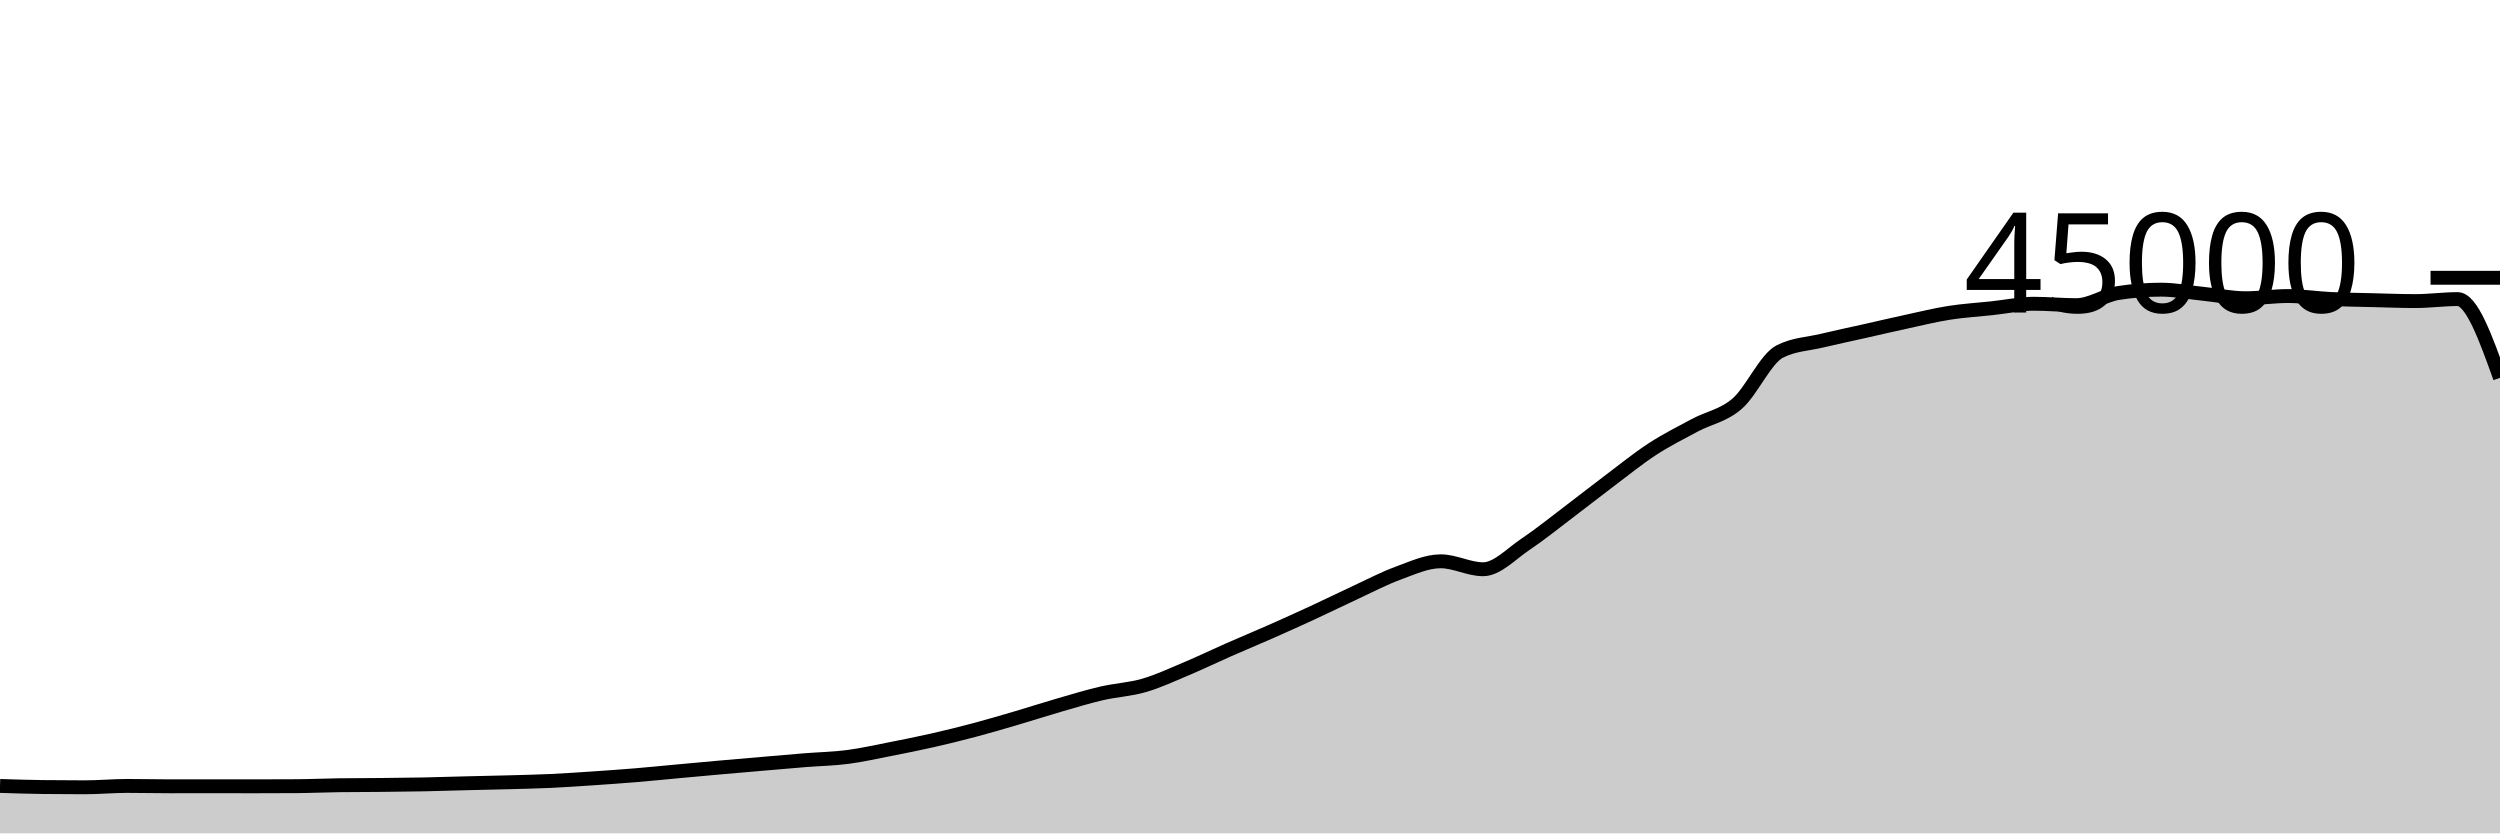
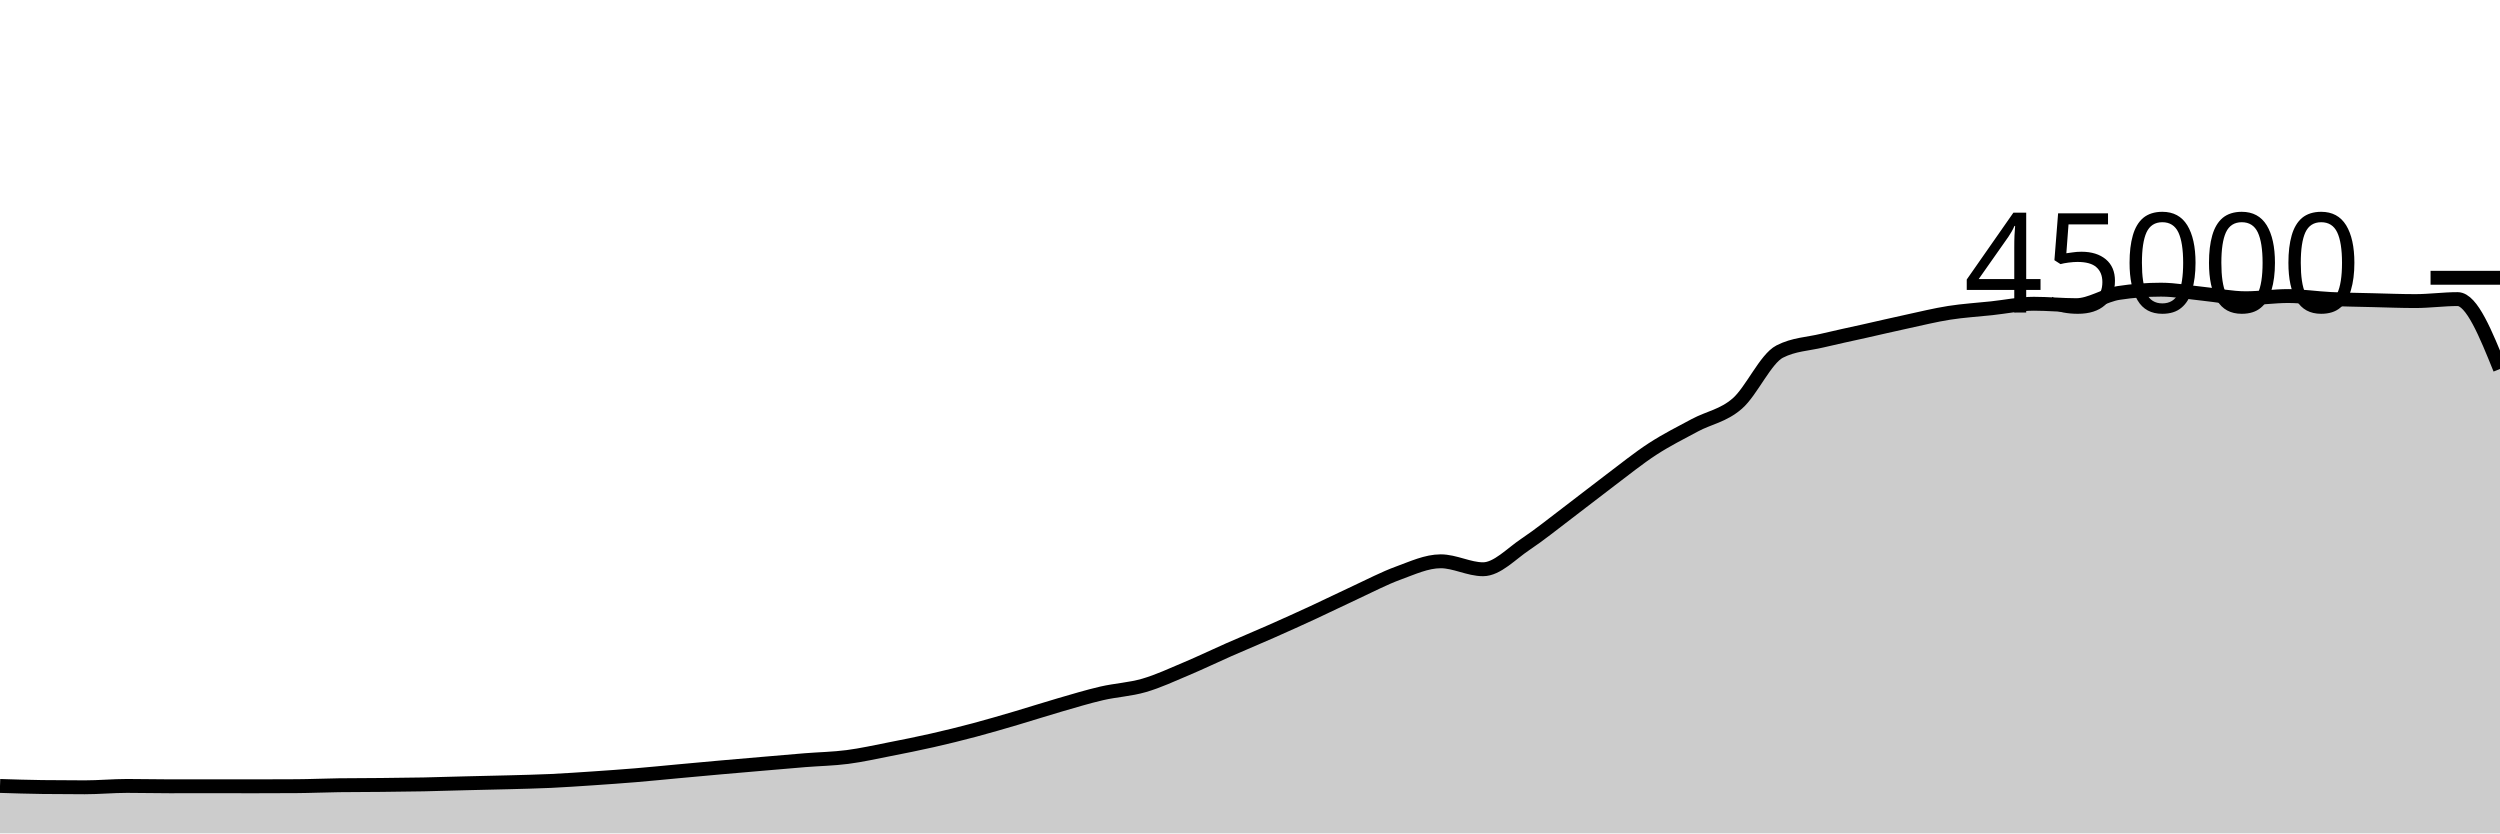
<svg xmlns="http://www.w3.org/2000/svg" viewBox="0 0 180 60">
  <g transform="translate(0,20)">
-     <path class="area" fill="rgba(0, 0, 0, 0.2)" d="M0,36.588C1.017,36.62,2.034,36.653,3.051,36.666C4.068,36.679,5.085,36.685,6.102,36.685C7.119,36.685,8.136,36.587,9.153,36.587C10.169,36.587,11.186,36.613,12.203,36.613C13.22,36.613,14.237,36.61,15.254,36.61C16.271,36.61,17.288,36.614,18.305,36.614C19.322,36.614,20.339,36.611,21.356,36.604C22.373,36.598,23.39,36.551,24.407,36.537C25.424,36.523,26.441,36.526,27.458,36.516C28.475,36.505,29.492,36.496,30.508,36.476C31.525,36.456,32.542,36.421,33.559,36.396C34.576,36.37,35.593,36.352,36.61,36.324C37.627,36.296,38.644,36.275,39.661,36.228C40.678,36.18,41.695,36.109,42.712,36.041C43.729,35.972,44.746,35.901,45.763,35.817C46.78,35.733,47.797,35.628,48.814,35.535C49.831,35.442,50.847,35.347,51.864,35.257C52.881,35.167,53.898,35.08,54.915,34.993C55.932,34.906,56.949,34.815,57.966,34.733C58.983,34.652,60,34.635,61.017,34.503C62.034,34.371,63.051,34.141,64.068,33.942C65.085,33.743,66.102,33.54,67.119,33.309C68.136,33.079,69.153,32.828,70.169,32.558C71.186,32.288,72.203,31.987,73.22,31.688C74.237,31.389,75.254,31.059,76.271,30.764C77.288,30.47,78.305,30.159,79.322,29.923C80.339,29.687,81.356,29.644,82.373,29.348C83.39,29.053,84.407,28.576,85.424,28.148C86.441,27.72,87.458,27.228,88.475,26.78C89.492,26.333,90.508,25.913,91.525,25.463C92.542,25.014,93.559,24.554,94.576,24.084C95.593,23.613,96.61,23.11,97.627,22.64C98.644,22.17,99.661,21.633,100.678,21.262C101.695,20.891,102.712,20.413,103.729,20.413C104.746,20.413,105.763,20.986,106.78,20.986C107.797,20.986,108.814,19.869,109.831,19.191C110.847,18.513,111.864,17.687,112.881,16.918C113.898,16.15,114.915,15.345,115.932,14.58C116.949,13.816,117.966,12.99,118.983,12.329C120,11.668,121.017,11.161,122.034,10.615C123.051,10.07,124.068,9.94,125.085,9.056C126.102,8.172,127.119,5.837,128.136,5.313C129.153,4.789,130.169,4.772,131.186,4.527C132.203,4.282,133.22,4.071,134.237,3.843C135.254,3.614,136.271,3.375,137.288,3.156C138.305,2.936,139.322,2.684,140.339,2.524C141.356,2.364,142.373,2.305,143.39,2.196C144.407,2.087,145.424,1.87,146.441,1.87C147.458,1.87,148.475,1.972,149.492,1.972C150.508,1.972,151.525,1.25,152.542,1.092C153.559,0.935,154.576,0.856,155.593,0.856C156.61,0.856,157.627,1.054,158.644,1.156C159.661,1.259,160.678,1.473,161.695,1.473C162.712,1.473,163.729,1.315,164.746,1.315C165.763,1.315,166.78,1.477,167.797,1.526C168.814,1.576,169.831,1.586,170.847,1.612C171.864,1.637,172.881,1.678,173.898,1.678C174.915,1.678,175.932,1.535,176.949,1.535C177.966,1.535,178.983,4.369,180,7.203L180,40C178.983,40,177.966,40,176.949,40C175.932,40,174.915,40,173.898,40C172.881,40,171.864,40,170.847,40C169.831,40,168.814,40,167.797,40C166.78,40,165.763,40,164.746,40C163.729,40,162.712,40,161.695,40C160.678,40,159.661,40,158.644,40C157.627,40,156.61,40,155.593,40C154.576,40,153.559,40,152.542,40C151.525,40,150.508,40,149.492,40C148.475,40,147.458,40,146.441,40C145.424,40,144.407,40,143.39,40C142.373,40,141.356,40,140.339,40C139.322,40,138.305,40,137.288,40C136.271,40,135.254,40,134.237,40C133.22,40,132.203,40,131.186,40C130.169,40,129.153,40,128.136,40C127.119,40,126.102,40,125.085,40C124.068,40,123.051,40,122.034,40C121.017,40,120,40,118.983,40C117.966,40,116.949,40,115.932,40C114.915,40,113.898,40,112.881,40C111.864,40,110.847,40,109.831,40C108.814,40,107.797,40,106.78,40C105.763,40,104.746,40,103.729,40C102.712,40,101.695,40,100.678,40C99.661,40,98.644,40,97.627,40C96.61,40,95.593,40,94.576,40C93.559,40,92.542,40,91.525,40C90.508,40,89.492,40,88.475,40C87.458,40,86.441,40,85.424,40C84.407,40,83.39,40,82.373,40C81.356,40,80.339,40,79.322,40C78.305,40,77.288,40,76.271,40C75.254,40,74.237,40,73.22,40C72.203,40,71.186,40,70.169,40C69.153,40,68.136,40,67.119,40C66.102,40,65.085,40,64.068,40C63.051,40,62.034,40,61.017,40C60,40,58.983,40,57.966,40C56.949,40,55.932,40,54.915,40C53.898,40,52.881,40,51.864,40C50.847,40,49.831,40,48.814,40C47.797,40,46.78,40,45.763,40C44.746,40,43.729,40,42.712,40C41.695,40,40.678,40,39.661,40C38.644,40,37.627,40,36.61,40C35.593,40,34.576,40,33.559,40C32.542,40,31.525,40,30.508,40C29.492,40,28.475,40,27.458,40C26.441,40,25.424,40,24.407,40C23.39,40,22.373,40,21.356,40C20.339,40,19.322,40,18.305,40C17.288,40,16.271,40,15.254,40C14.237,40,13.22,40,12.203,40C11.186,40,10.169,40,9.153,40C8.136,40,7.119,40,6.102,40C5.085,40,4.068,40,3.051,40C2.034,40,1.017,40,0,40Z" />
-     <path class="line" stroke="black" fill="none" d="M0,36.588C1.017,36.62,2.034,36.653,3.051,36.666C4.068,36.679,5.085,36.685,6.102,36.685C7.119,36.685,8.136,36.587,9.153,36.587C10.169,36.587,11.186,36.613,12.203,36.613C13.22,36.613,14.237,36.61,15.254,36.61C16.271,36.61,17.288,36.614,18.305,36.614C19.322,36.614,20.339,36.611,21.356,36.604C22.373,36.598,23.39,36.551,24.407,36.537C25.424,36.523,26.441,36.526,27.458,36.516C28.475,36.505,29.492,36.496,30.508,36.476C31.525,36.456,32.542,36.421,33.559,36.396C34.576,36.37,35.593,36.352,36.61,36.324C37.627,36.296,38.644,36.275,39.661,36.228C40.678,36.18,41.695,36.109,42.712,36.041C43.729,35.972,44.746,35.901,45.763,35.817C46.78,35.733,47.797,35.628,48.814,35.535C49.831,35.442,50.847,35.347,51.864,35.257C52.881,35.167,53.898,35.08,54.915,34.993C55.932,34.906,56.949,34.815,57.966,34.733C58.983,34.652,60,34.635,61.017,34.503C62.034,34.371,63.051,34.141,64.068,33.942C65.085,33.743,66.102,33.54,67.119,33.309C68.136,33.079,69.153,32.828,70.169,32.558C71.186,32.288,72.203,31.987,73.22,31.688C74.237,31.389,75.254,31.059,76.271,30.764C77.288,30.47,78.305,30.159,79.322,29.923C80.339,29.687,81.356,29.644,82.373,29.348C83.39,29.053,84.407,28.576,85.424,28.148C86.441,27.72,87.458,27.228,88.475,26.78C89.492,26.333,90.508,25.913,91.525,25.463C92.542,25.014,93.559,24.554,94.576,24.084C95.593,23.613,96.61,23.11,97.627,22.64C98.644,22.17,99.661,21.633,100.678,21.262C101.695,20.891,102.712,20.413,103.729,20.413C104.746,20.413,105.763,20.986,106.78,20.986C107.797,20.986,108.814,19.869,109.831,19.191C110.847,18.513,111.864,17.687,112.881,16.918C113.898,16.15,114.915,15.345,115.932,14.58C116.949,13.816,117.966,12.99,118.983,12.329C120,11.668,121.017,11.161,122.034,10.615C123.051,10.07,124.068,9.94,125.085,9.056C126.102,8.172,127.119,5.837,128.136,5.313C129.153,4.789,130.169,4.772,131.186,4.527C132.203,4.282,133.22,4.071,134.237,3.843C135.254,3.614,136.271,3.375,137.288,3.156C138.305,2.936,139.322,2.684,140.339,2.524C141.356,2.364,142.373,2.305,143.39,2.196C144.407,2.087,145.424,1.87,146.441,1.87C147.458,1.87,148.475,1.972,149.492,1.972C150.508,1.972,151.525,1.25,152.542,1.092C153.559,0.935,154.576,0.856,155.593,0.856C156.61,0.856,157.627,1.054,158.644,1.156C159.661,1.259,160.678,1.473,161.695,1.473C162.712,1.473,163.729,1.315,164.746,1.315C165.763,1.315,166.78,1.477,167.797,1.526C168.814,1.576,169.831,1.586,170.847,1.612C171.864,1.637,172.881,1.678,173.898,1.678C174.915,1.678,175.932,1.535,176.949,1.535C177.966,1.535,178.983,4.369,180,7.203" />
+     <path class="area" fill="rgba(0, 0, 0, 0.2)" d="M0,36.588C1.017,36.62,2.034,36.653,3.051,36.666C4.068,36.679,5.085,36.685,6.102,36.685C7.119,36.685,8.136,36.587,9.153,36.587C10.169,36.587,11.186,36.613,12.203,36.613C13.22,36.613,14.237,36.61,15.254,36.61C16.271,36.61,17.288,36.614,18.305,36.614C19.322,36.614,20.339,36.611,21.356,36.604C22.373,36.598,23.39,36.551,24.407,36.537C25.424,36.523,26.441,36.526,27.458,36.516C28.475,36.505,29.492,36.496,30.508,36.476C31.525,36.456,32.542,36.421,33.559,36.396C34.576,36.37,35.593,36.352,36.61,36.324C37.627,36.296,38.644,36.275,39.661,36.228C40.678,36.18,41.695,36.109,42.712,36.041C43.729,35.972,44.746,35.901,45.763,35.817C46.78,35.733,47.797,35.628,48.814,35.535C49.831,35.442,50.847,35.347,51.864,35.257C52.881,35.167,53.898,35.08,54.915,34.993C55.932,34.906,56.949,34.815,57.966,34.733C58.983,34.652,60,34.635,61.017,34.503C62.034,34.371,63.051,34.141,64.068,33.942C65.085,33.743,66.102,33.54,67.119,33.309C68.136,33.079,69.153,32.828,70.169,32.558C71.186,32.288,72.203,31.987,73.22,31.688C74.237,31.389,75.254,31.059,76.271,30.764C77.288,30.47,78.305,30.159,79.322,29.923C80.339,29.687,81.356,29.644,82.373,29.348C83.39,29.053,84.407,28.576,85.424,28.148C86.441,27.72,87.458,27.228,88.475,26.78C89.492,26.333,90.508,25.913,91.525,25.463C92.542,25.014,93.559,24.554,94.576,24.084C95.593,23.613,96.61,23.11,97.627,22.64C98.644,22.17,99.661,21.633,100.678,21.262C101.695,20.891,102.712,20.413,103.729,20.413C104.746,20.413,105.763,20.986,106.78,20.986C107.797,20.986,108.814,19.869,109.831,19.191C110.847,18.513,111.864,17.687,112.881,16.918C113.898,16.15,114.915,15.345,115.932,14.58C116.949,13.816,117.966,12.99,118.983,12.329C120,11.668,121.017,11.161,122.034,10.615C123.051,10.07,124.068,9.94,125.085,9.056C126.102,8.172,127.119,5.837,128.136,5.313C129.153,4.789,130.169,4.772,131.186,4.527C132.203,4.282,133.22,4.071,134.237,3.843C135.254,3.614,136.271,3.375,137.288,3.156C138.305,2.936,139.322,2.684,140.339,2.524C141.356,2.364,142.373,2.305,143.39,2.196C144.407,2.087,145.424,1.87,146.441,1.87C147.458,1.87,148.475,1.972,149.492,1.972C150.508,1.972,151.525,1.25,152.542,1.092C153.559,0.935,154.576,0.856,155.593,0.856C156.61,0.856,157.627,1.054,158.644,1.156C159.661,1.259,160.678,1.473,161.695,1.473C162.712,1.473,163.729,1.315,164.746,1.315C165.763,1.315,166.78,1.477,167.797,1.526C168.814,1.576,169.831,1.586,170.847,1.612C171.864,1.637,172.881,1.678,173.898,1.678C174.915,1.678,175.932,1.535,176.949,1.535C177.966,1.535,178.983,4.05,180,6.565L180,40C178.983,40,177.966,40,176.949,40C175.932,40,174.915,40,173.898,40C172.881,40,171.864,40,170.847,40C169.831,40,168.814,40,167.797,40C166.78,40,165.763,40,164.746,40C163.729,40,162.712,40,161.695,40C160.678,40,159.661,40,158.644,40C157.627,40,156.61,40,155.593,40C154.576,40,153.559,40,152.542,40C151.525,40,150.508,40,149.492,40C148.475,40,147.458,40,146.441,40C145.424,40,144.407,40,143.39,40C142.373,40,141.356,40,140.339,40C139.322,40,138.305,40,137.288,40C136.271,40,135.254,40,134.237,40C133.22,40,132.203,40,131.186,40C130.169,40,129.153,40,128.136,40C127.119,40,126.102,40,125.085,40C124.068,40,123.051,40,122.034,40C121.017,40,120,40,118.983,40C117.966,40,116.949,40,115.932,40C114.915,40,113.898,40,112.881,40C111.864,40,110.847,40,109.831,40C108.814,40,107.797,40,106.78,40C105.763,40,104.746,40,103.729,40C102.712,40,101.695,40,100.678,40C99.661,40,98.644,40,97.627,40C96.61,40,95.593,40,94.576,40C93.559,40,92.542,40,91.525,40C90.508,40,89.492,40,88.475,40C87.458,40,86.441,40,85.424,40C84.407,40,83.39,40,82.373,40C81.356,40,80.339,40,79.322,40C78.305,40,77.288,40,76.271,40C75.254,40,74.237,40,73.22,40C72.203,40,71.186,40,70.169,40C69.153,40,68.136,40,67.119,40C66.102,40,65.085,40,64.068,40C63.051,40,62.034,40,61.017,40C60,40,58.983,40,57.966,40C56.949,40,55.932,40,54.915,40C53.898,40,52.881,40,51.864,40C50.847,40,49.831,40,48.814,40C47.797,40,46.78,40,45.763,40C44.746,40,43.729,40,42.712,40C41.695,40,40.678,40,39.661,40C38.644,40,37.627,40,36.61,40C35.593,40,34.576,40,33.559,40C32.542,40,31.525,40,30.508,40C29.492,40,28.475,40,27.458,40C26.441,40,25.424,40,24.407,40C23.39,40,22.373,40,21.356,40C20.339,40,19.322,40,18.305,40C17.288,40,16.271,40,15.254,40C14.237,40,13.22,40,12.203,40C11.186,40,10.169,40,9.153,40C8.136,40,7.119,40,6.102,40C5.085,40,4.068,40,3.051,40C2.034,40,1.017,40,0,40Z" />
+     <path class="line" stroke="black" fill="none" d="M0,36.588C1.017,36.62,2.034,36.653,3.051,36.666C4.068,36.679,5.085,36.685,6.102,36.685C7.119,36.685,8.136,36.587,9.153,36.587C10.169,36.587,11.186,36.613,12.203,36.613C13.22,36.613,14.237,36.61,15.254,36.61C16.271,36.61,17.288,36.614,18.305,36.614C19.322,36.614,20.339,36.611,21.356,36.604C22.373,36.598,23.39,36.551,24.407,36.537C25.424,36.523,26.441,36.526,27.458,36.516C28.475,36.505,29.492,36.496,30.508,36.476C31.525,36.456,32.542,36.421,33.559,36.396C34.576,36.37,35.593,36.352,36.61,36.324C37.627,36.296,38.644,36.275,39.661,36.228C40.678,36.18,41.695,36.109,42.712,36.041C43.729,35.972,44.746,35.901,45.763,35.817C46.78,35.733,47.797,35.628,48.814,35.535C49.831,35.442,50.847,35.347,51.864,35.257C52.881,35.167,53.898,35.08,54.915,34.993C55.932,34.906,56.949,34.815,57.966,34.733C58.983,34.652,60,34.635,61.017,34.503C62.034,34.371,63.051,34.141,64.068,33.942C65.085,33.743,66.102,33.54,67.119,33.309C68.136,33.079,69.153,32.828,70.169,32.558C71.186,32.288,72.203,31.987,73.22,31.688C74.237,31.389,75.254,31.059,76.271,30.764C77.288,30.47,78.305,30.159,79.322,29.923C80.339,29.687,81.356,29.644,82.373,29.348C83.39,29.053,84.407,28.576,85.424,28.148C86.441,27.72,87.458,27.228,88.475,26.78C89.492,26.333,90.508,25.913,91.525,25.463C92.542,25.014,93.559,24.554,94.576,24.084C95.593,23.613,96.61,23.11,97.627,22.64C98.644,22.17,99.661,21.633,100.678,21.262C101.695,20.891,102.712,20.413,103.729,20.413C104.746,20.413,105.763,20.986,106.78,20.986C107.797,20.986,108.814,19.869,109.831,19.191C110.847,18.513,111.864,17.687,112.881,16.918C113.898,16.15,114.915,15.345,115.932,14.58C116.949,13.816,117.966,12.99,118.983,12.329C120,11.668,121.017,11.161,122.034,10.615C123.051,10.07,124.068,9.94,125.085,9.056C126.102,8.172,127.119,5.837,128.136,5.313C129.153,4.789,130.169,4.772,131.186,4.527C132.203,4.282,133.22,4.071,134.237,3.843C135.254,3.614,136.271,3.375,137.288,3.156C138.305,2.936,139.322,2.684,140.339,2.524C141.356,2.364,142.373,2.305,143.39,2.196C144.407,2.087,145.424,1.87,146.441,1.87C147.458,1.87,148.475,1.972,149.492,1.972C150.508,1.972,151.525,1.25,152.542,1.092C153.559,0.935,154.576,0.856,155.593,0.856C156.61,0.856,157.627,1.054,158.644,1.156C159.661,1.259,160.678,1.473,161.695,1.473C162.712,1.473,163.729,1.315,164.746,1.315C165.763,1.315,166.78,1.477,167.797,1.526C168.814,1.576,169.831,1.586,170.847,1.612C171.864,1.637,172.881,1.678,173.898,1.678C174.915,1.678,175.932,1.535,176.949,1.535C177.966,1.535,178.983,4.05,180,6.565" />
    <path class="axis-ceiling" stroke-width="1" stroke="black" fill="none" d="M175,0L180,0" />
    <text class="axis-ceiling-label" font-family="sans-serif" text-anchor="end" font-size="10px" x="170" y="2.5">45000</text>
  </g>
</svg>
